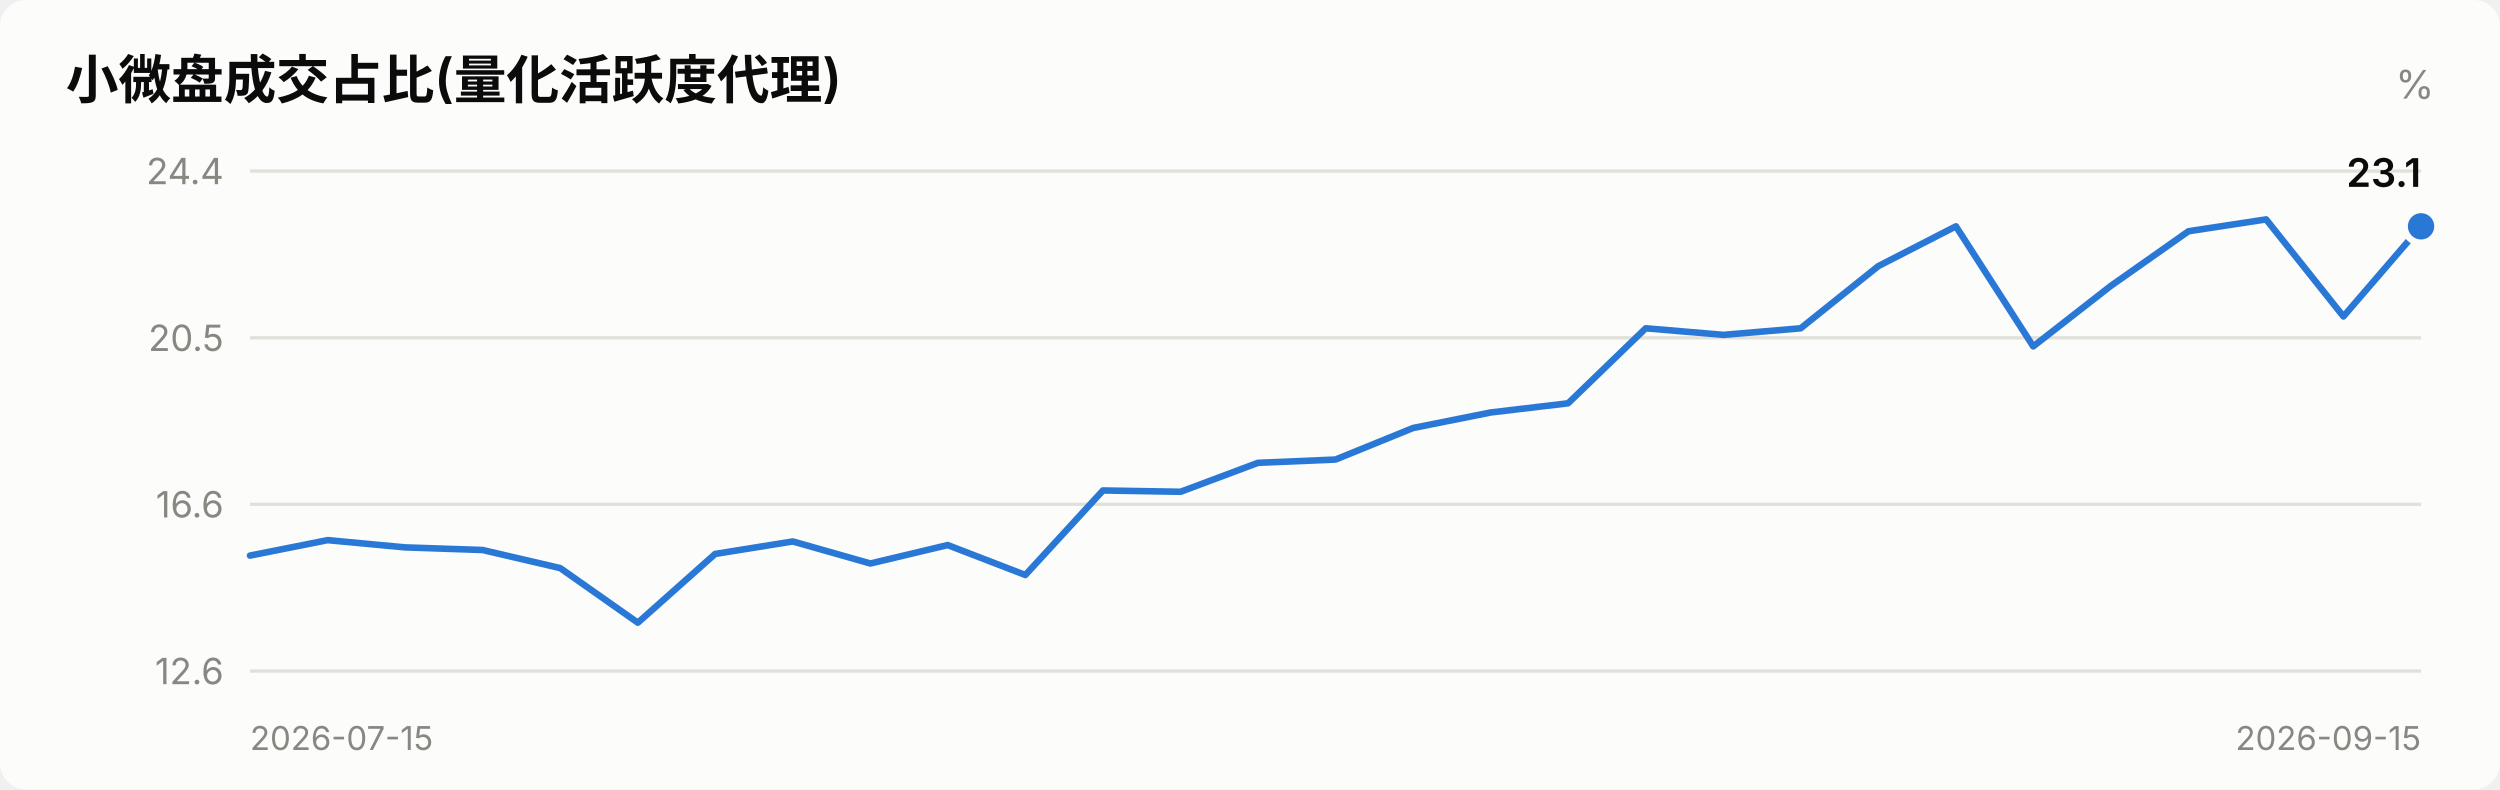
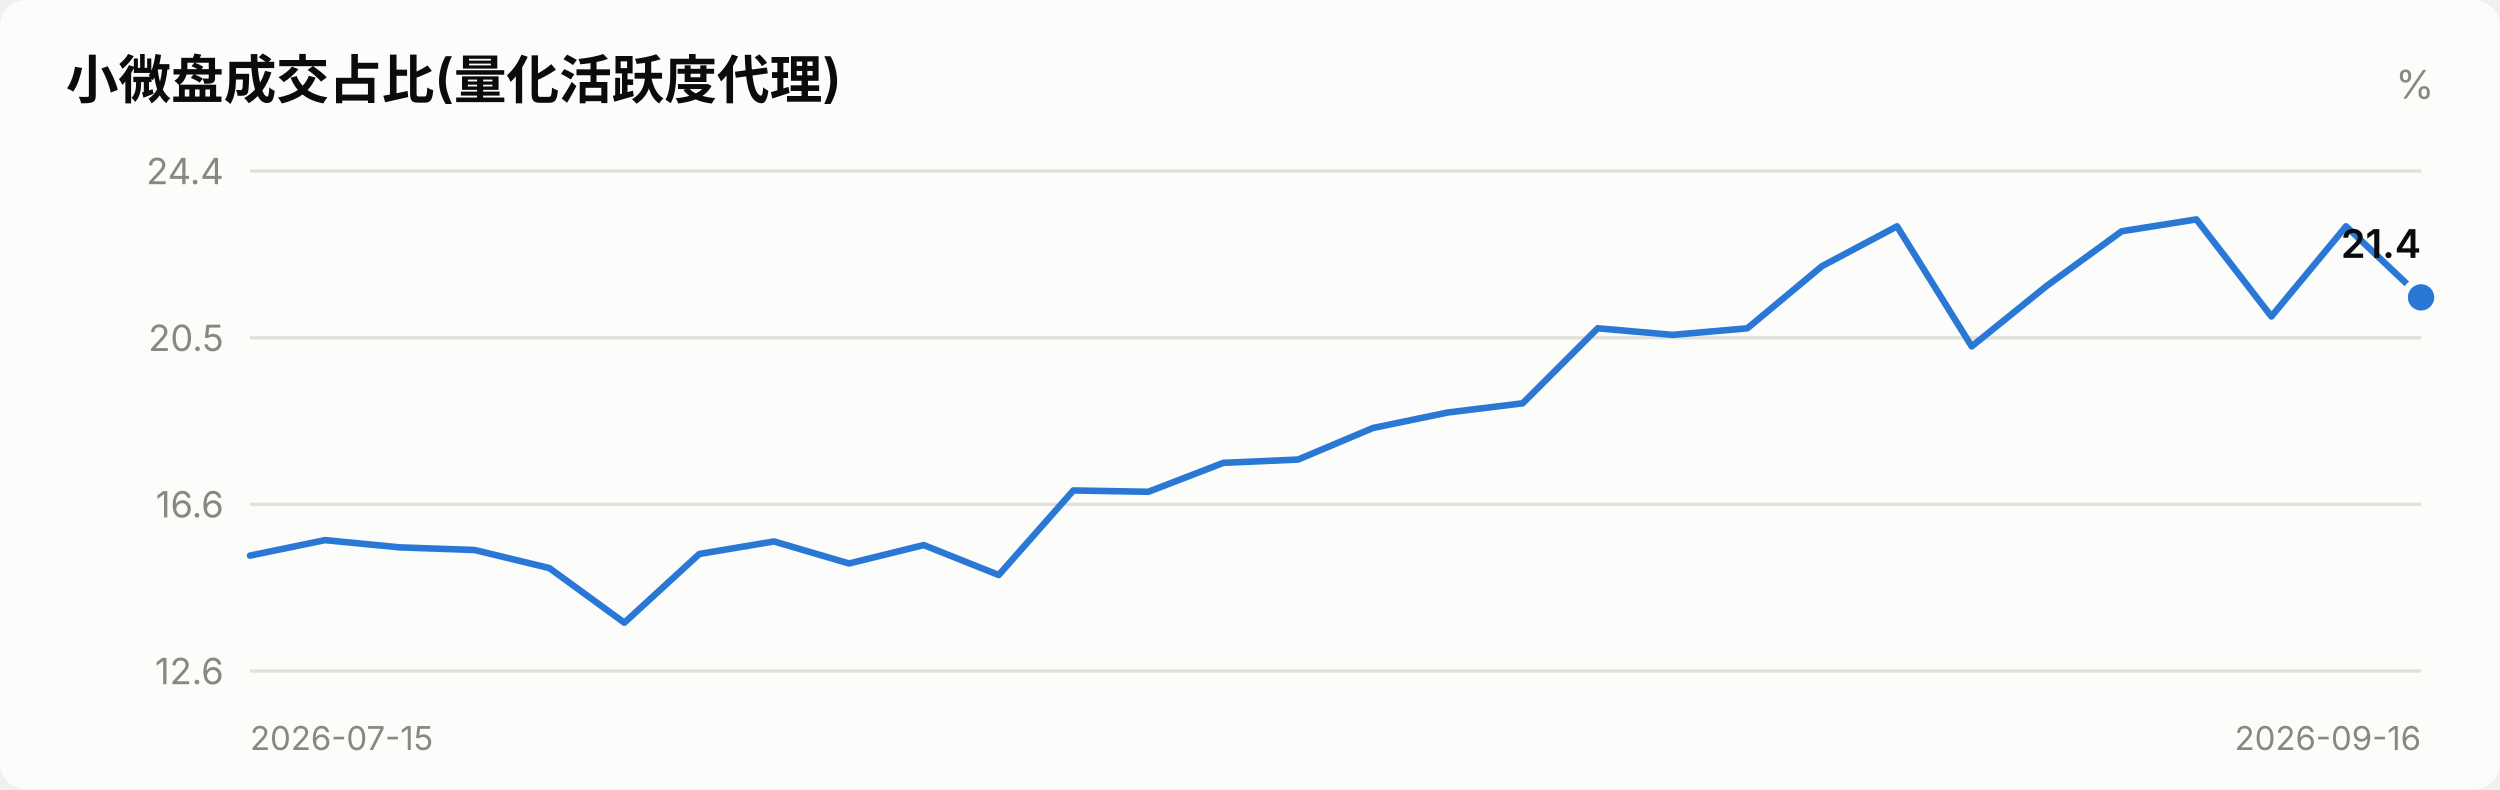
<svg xmlns="http://www.w3.org/2000/svg" viewBox="0 0 760 240" width="760" role="img">
  <style>
    text { font-family: system-ui, -apple-system, "Segoe UI", "PingFang SC",
           "Microsoft YaHei", sans-serif; fill: #0b0b0b; }
    .sec { fill: #52514e; } .mut { fill: #898781; }
    .grid { stroke: #e1e0d9; stroke-width: 1; }
    .axis { stroke: #c3c2b7; stroke-width: 1; }
    .inflow { fill: #e34948; } .outflow { fill: #2a78d6; }
    .neutral { fill: #f0efec; }
    .line { stroke: #2a78d6; stroke-width: 2; fill: none;
            stroke-linejoin: round; stroke-linecap: round; }
    .dot { fill: #2a78d6; stroke: #fcfcfb; stroke-width: 2; }
    .surface { fill: #fcfcfb; }
    @media (prefers-color-scheme: dark) {
      text { fill: #ffffff; }
      .sec { fill: #c3c2b7; } .mut { fill: #898781; }
      .grid { stroke: #2c2c2a; } .axis { stroke: #383835; }
      .inflow { fill: #e66767; } .outflow { fill: #3987e5; }
      .neutral { fill: #383835; }
      .line { stroke: #3987e5; }
      .dot { fill: #3987e5; stroke: #1a1a19; }
      .surface { fill: #1a1a19; }
    }
  </style>
  <rect x="0" y="0" width="760" height="240" class="surface" rx="8" />
  <text x="20" y="30" font-size="16" font-weight="600">小微盘成交占比(量化活跃度代理)</text>
  <text x="740" y="30" font-size="12" text-anchor="end" class="mut">%</text>
  <line x1="76" y1="204.0" x2="736" y2="204.0" class="grid" />
  <text x="68" y="208.0" font-size="11" text-anchor="end" class="mut">12.6</text>
  <line x1="76" y1="153.3" x2="736" y2="153.3" class="grid" />
  <text x="68" y="157.3" font-size="11" text-anchor="end" class="mut">16.6</text>
  <line x1="76" y1="102.7" x2="736" y2="102.7" class="grid" />
  <text x="68" y="106.7" font-size="11" text-anchor="end" class="mut">20.5</text>
  <line x1="76" y1="52.0" x2="736" y2="52.0" class="grid" />
  <text x="68" y="56.0" font-size="11" text-anchor="end" class="mut">24.4</text>
-   <polyline points="76.0,168.9 99.6,164.2 123.1,166.4 146.7,167.2 170.3,172.7 193.9,189.3 217.4,168.4 241.0,164.6 264.6,171.3 288.1,165.7 311.7,174.8 335.3,149.1 358.9,149.5 382.4,140.7 406.0,139.7 429.6,130.1 453.1,125.4 476.7,122.6 500.3,99.8 523.9,101.8 547.4,99.8 571.0,80.9 594.6,68.8 618.1,105.3 641.7,86.9 665.3,70.3 688.9,66.7 712.4,96.2 736.0,68.8" class="line" />
-   <circle cx="736.0" cy="68.8" r="5" class="dot" />
-   <text x="736.0" y="56.8" font-size="12" font-weight="600" text-anchor="end">23.1</text>
+   <polyline points="76.0,168.9 98.8,164.2 121.5,166.4 144.3,167.2 167.0,172.7 189.8,189.3 212.6,168.4 235.3,164.6 258.1,171.3 280.8,165.7 303.6,174.8 326.3,149.1 349.1,149.5 371.9,140.7 394.6,139.7 417.4,130.1 440.1,125.4 462.9,122.6 485.7,99.8 508.4,101.8 531.2,99.8 553.9,80.9 576.7,68.8 599.4,105.3 622.2,86.9 645.0,70.3 667.7,66.7 690.5,96.2 713.2,68.8 736.0,90.4" class="line" />
+   <circle cx="736.0" cy="90.4" r="5" class="dot" />
+   <text x="736.0" y="78.4" font-size="12" font-weight="600" text-anchor="end">21.4</text>
  <text x="76" y="228" font-size="10" class="mut">2026-07-15</text>
-   <text x="736" y="228" font-size="10" text-anchor="end" class="mut">2026-09-15</text>
+   <text x="736" y="228" font-size="10" text-anchor="end" class="mut">2026-09-16</text>
</svg>
